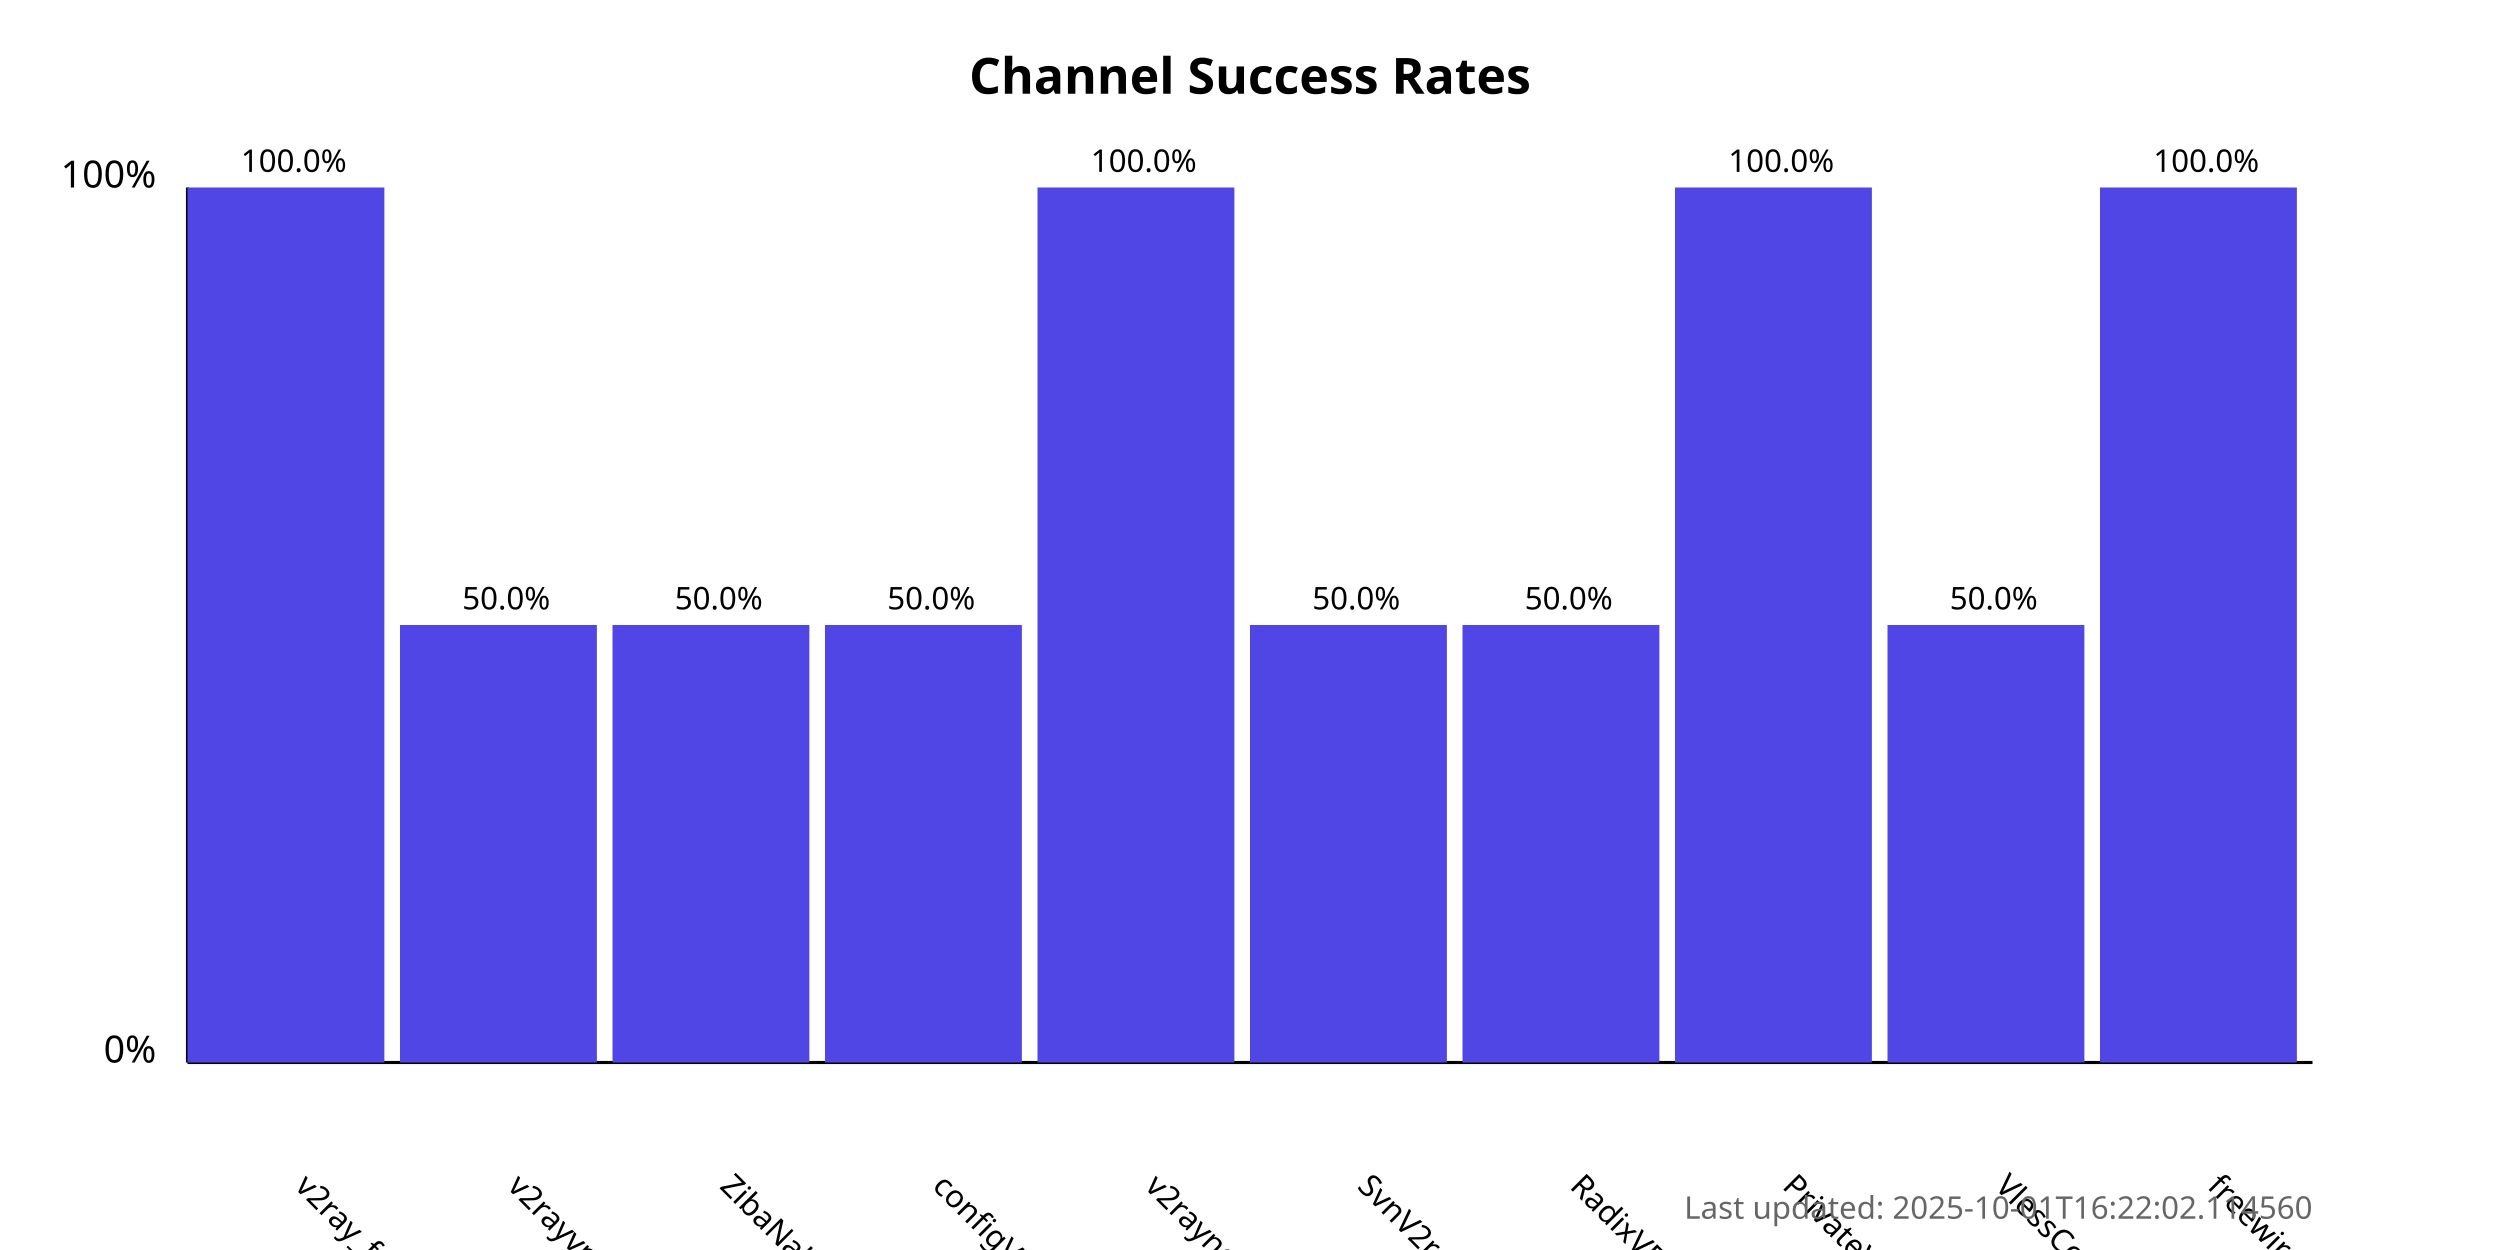
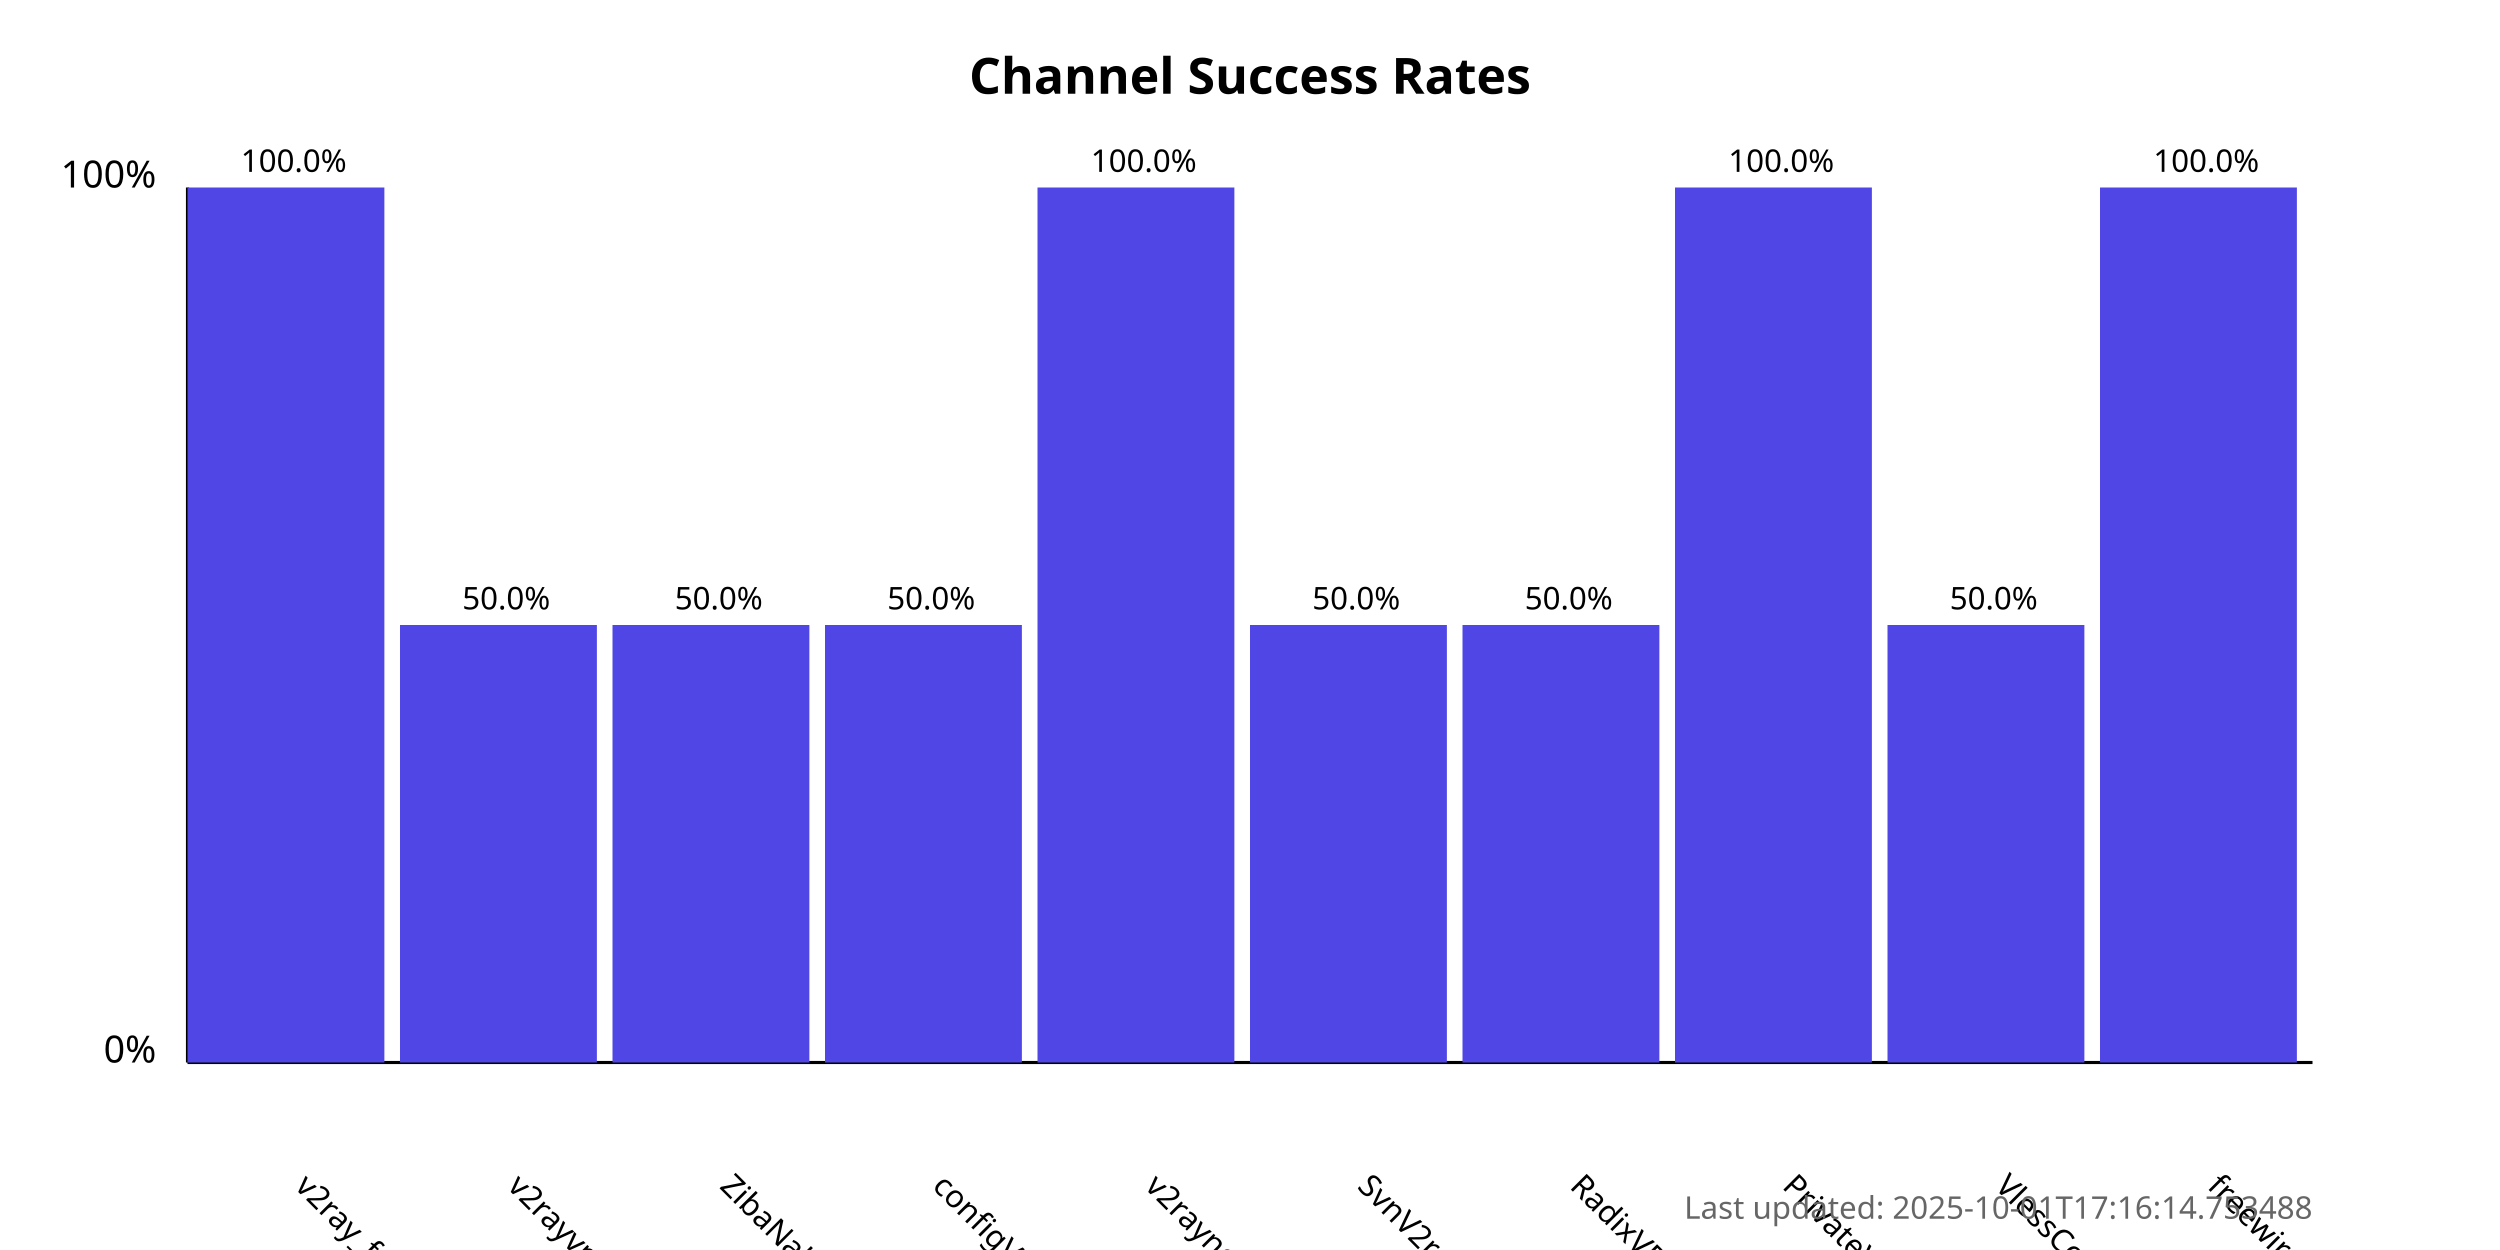
<svg xmlns="http://www.w3.org/2000/svg" width="800" height="400">
  <style>
            .chart-title { font: bold 16px sans-serif; }
            .axis-label { font: 12px sans-serif; }
            .tick-label { font: 10px sans-serif; }
            .bar { fill: #4f46e5; }
            .bar:hover { fill: #6366f1; }
            .timestamp { font: 10px sans-serif; fill: #666; }
        </style>
  <text x="400.0" y="30" text-anchor="middle" class="chart-title">
            Channel Success Rates
        </text>
  <line x1="60" y1="340" x2="60" y2="60" stroke="black" stroke-width="1" />
  <line x1="60" y1="340" x2="740" y2="340" stroke="black" stroke-width="1" />
  <text x="50" y="340" text-anchor="end" class="axis-label">0%</text>
  <text x="50" y="60" text-anchor="end" class="axis-label">100%</text>
  <g>
    <rect x="60" y="60.0" width="63.0" height="280.0" class="bar" />
    <text x="94.0" y="380" transform="rotate(45, 94.0, 380)" text-anchor="start" class="tick-label">
                v2ray_free_conf
            </text>
    <text x="94.0" y="55.0" text-anchor="middle" class="tick-label">
                100.0%
            </text>
  </g>
  <g>
    <rect x="128.0" y="200.0" width="63.0" height="140.0" class="bar" />
    <text x="162.0" y="380" transform="rotate(45, 162.0, 380)" text-anchor="start" class="tick-label">
                v2rayvpno
            </text>
    <text x="162.0" y="195.0" text-anchor="middle" class="tick-label">
                50.0%
            </text>
  </g>
  <g>
    <rect x="196.0" y="200.0" width="63.0" height="140.0" class="bar" />
    <text x="230.0" y="380" transform="rotate(45, 230.0, 380)" text-anchor="start" class="tick-label">
                ZibaNabz
            </text>
    <text x="230.0" y="195.0" text-anchor="middle" class="tick-label">
                50.0%
            </text>
  </g>
  <g>
    <rect x="264.0" y="200.0" width="63.0" height="140.0" class="bar" />
    <text x="298.0" y="380" transform="rotate(45, 298.0, 380)" text-anchor="start" class="tick-label">
                configV2rayForFree
            </text>
    <text x="298.0" y="195.0" text-anchor="middle" class="tick-label">
                50.0%
            </text>
  </g>
  <g>
    <rect x="332.0" y="60.0" width="63.0" height="280.0" class="bar" />
    <text x="366.0" y="380" transform="rotate(45, 366.0, 380)" text-anchor="start" class="tick-label">
                v2rayngvpn
            </text>
    <text x="366.0" y="55.0" text-anchor="middle" class="tick-label">
                100.0%
            </text>
  </g>
  <g>
    <rect x="400.0" y="200.0" width="63.0" height="140.0" class="bar" />
    <text x="434.0" y="380" transform="rotate(45, 434.0, 380)" text-anchor="start" class="tick-label">
                SvnV2ray
            </text>
    <text x="434.0" y="195.0" text-anchor="middle" class="tick-label">
                50.0%
            </text>
  </g>
  <g>
    <rect x="468.0" y="200.0" width="63.0" height="140.0" class="bar" />
    <text x="502.0" y="380" transform="rotate(45, 502.0, 380)" text-anchor="start" class="tick-label">
                RadixVPN
            </text>
    <text x="502.0" y="195.0" text-anchor="middle" class="tick-label">
                50.0%
            </text>
  </g>
  <g>
    <rect x="536.0" y="60.0" width="63.0" height="280.0" class="bar" />
    <text x="570.0" y="380" transform="rotate(45, 570.0, 380)" text-anchor="start" class="tick-label">
                PrivateVPNs
            </text>
    <text x="570.0" y="55.0" text-anchor="middle" class="tick-label">
                100.0%
            </text>
  </g>
  <g>
    <rect x="604.0" y="200.0" width="63.0" height="140.0" class="bar" />
    <text x="638.0" y="380" transform="rotate(45, 638.0, 380)" text-anchor="start" class="tick-label">
                VlessConfig
            </text>
    <text x="638.0" y="195.0" text-anchor="middle" class="tick-label">
                50.0%
            </text>
  </g>
  <g>
    <rect x="672.0" y="60.0" width="63.0" height="280.0" class="bar" />
    <text x="706.0" y="380" transform="rotate(45, 706.0, 380)" text-anchor="start" class="tick-label">
                freewireguard
            </text>
    <text x="706.0" y="55.0" text-anchor="middle" class="tick-label">
                100.0%
            </text>
  </g>
  <text x="740" y="390" text-anchor="end" class="timestamp">
-             Last updated: 2025-10-01T16:22:02.114560
+             Last updated: 2025-10-01T17:16:14.753488
        </text>
</svg>
